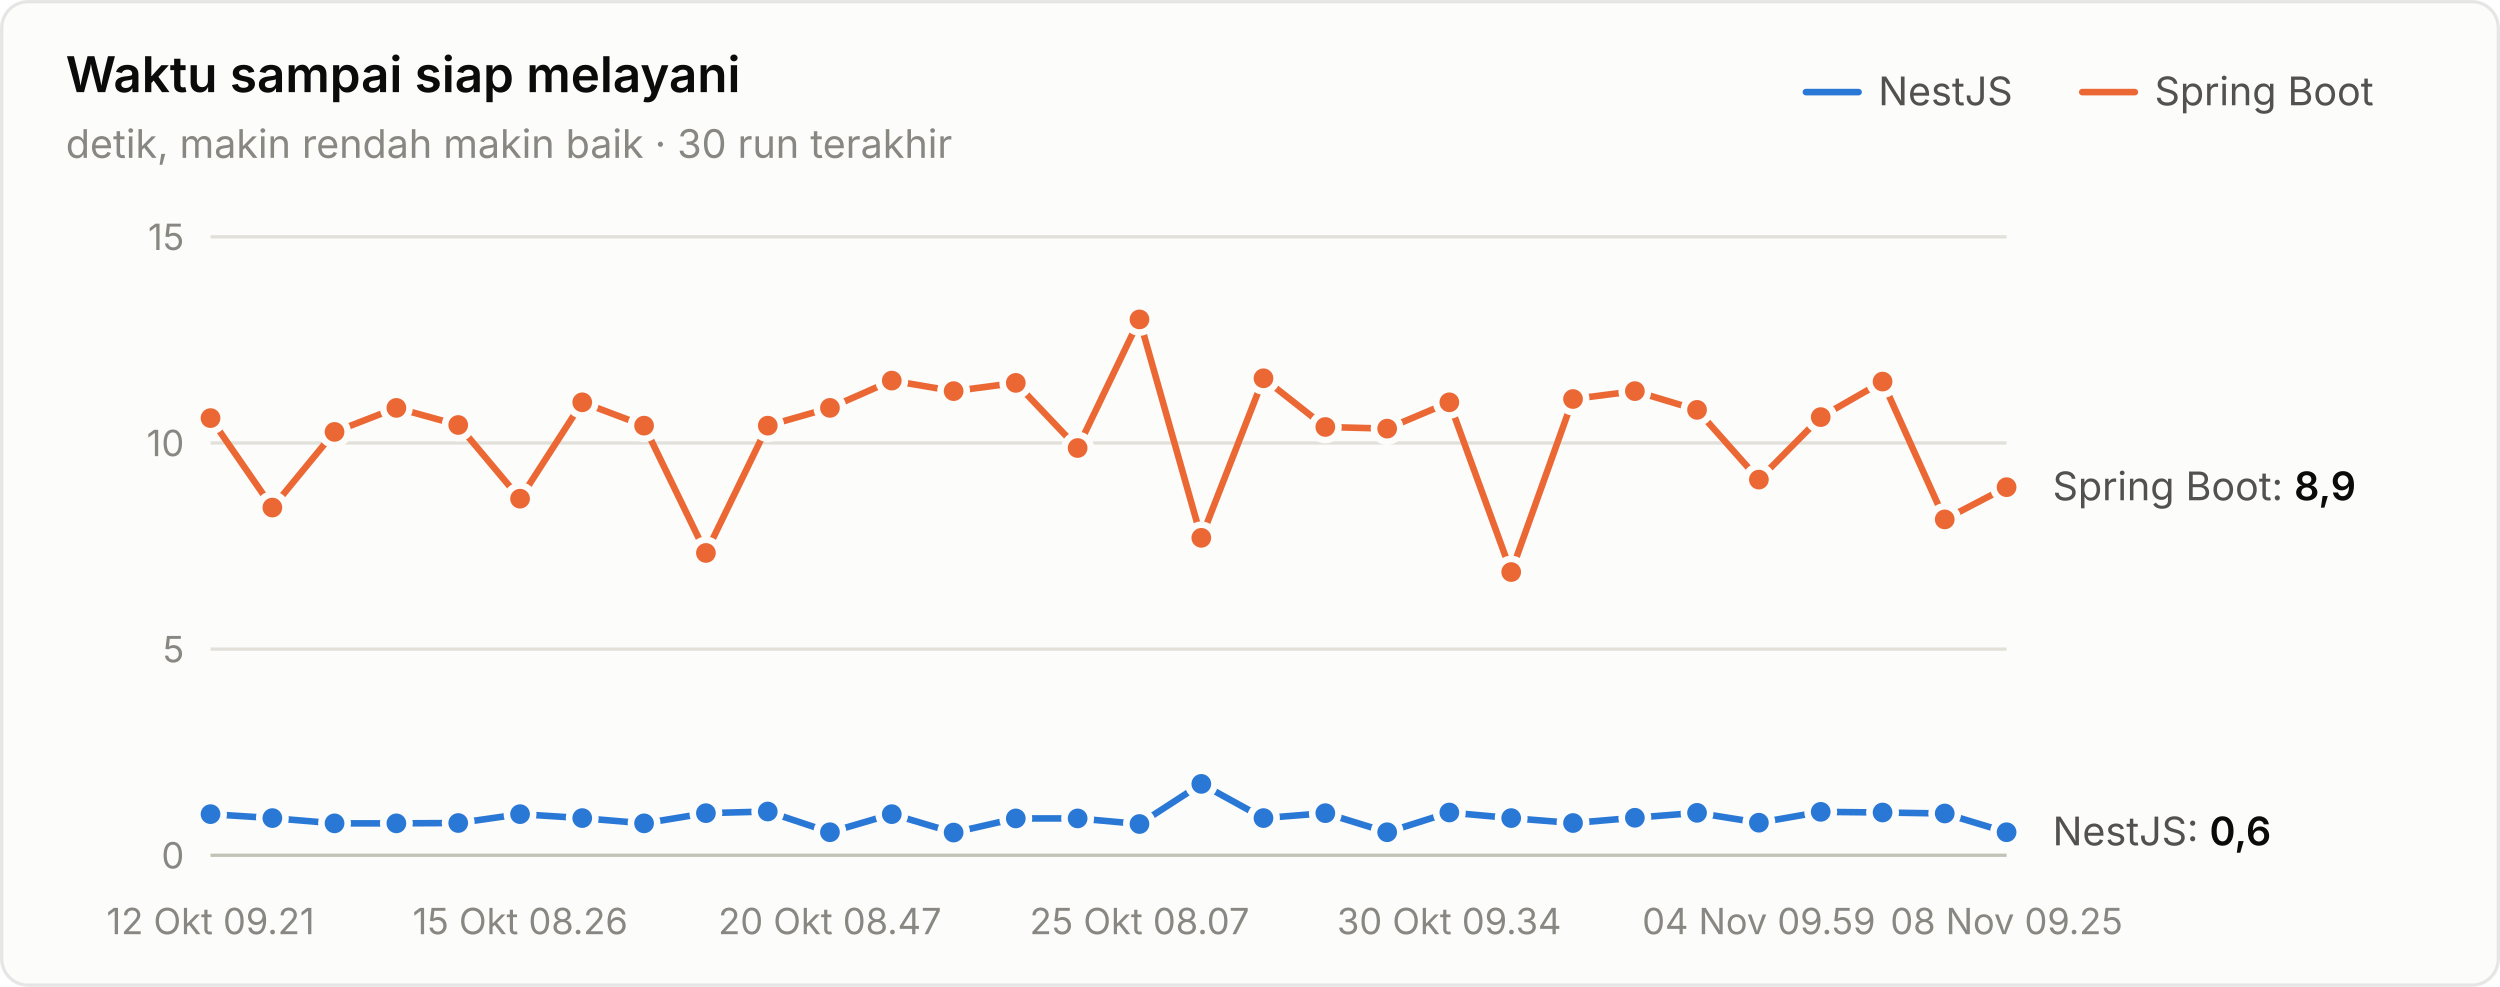
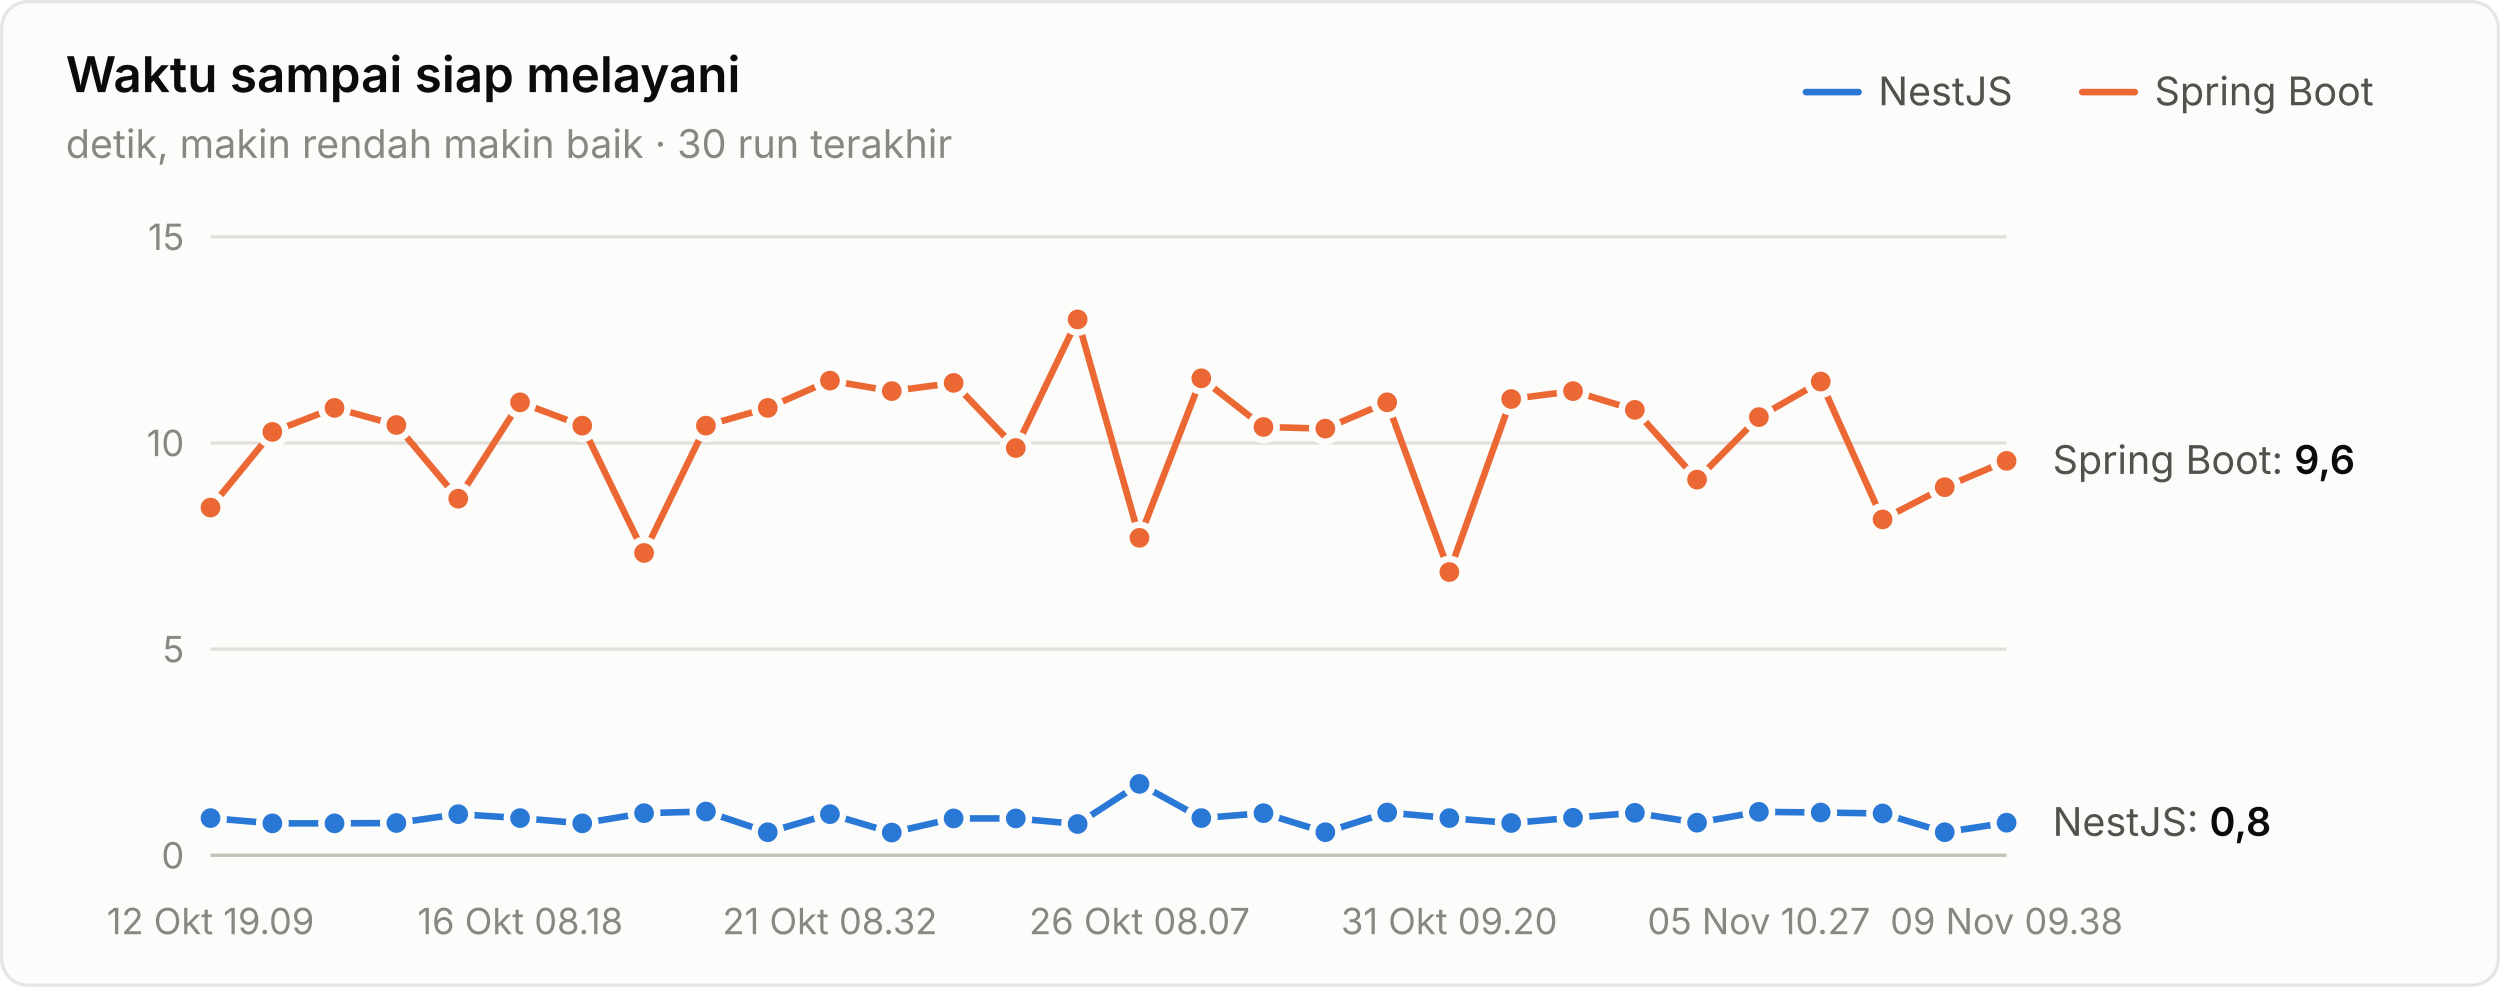
<svg xmlns="http://www.w3.org/2000/svg" width="760" height="300" viewBox="0 0 760 300" role="img" aria-label="Waktu sampai siap melayani">
  <style>text{font-family:system-ui,-apple-system,"Segoe UI",sans-serif}.angka{font-variant-numeric:tabular-nums}</style>
  <rect x="0.5" y="0.5" width="759" height="299" rx="8" fill="#fcfcfb" stroke="rgba(11,11,11,0.10)" />
  <text x="20" y="28" font-size="15" font-weight="600" fill="#0b0b0b">Waktu sampai siap melayani</text>
  <text x="20" y="48" font-size="12" fill="#898781">detik, makin rendah makin baik · 30 run terakhir</text>
  <text x="655" y="32" font-size="12" fill="#52514e">Spring Boot</text>
  <line x1="633" y1="28" x2="649" y2="28" stroke="#eb6834" stroke-width="2" stroke-linecap="round" />
  <text x="571" y="32" font-size="12" fill="#52514e">NestJS</text>
  <line x1="549" y1="28" x2="565" y2="28" stroke="#2a78d6" stroke-width="2" stroke-linecap="round" />
  <line x1="64" y1="260" x2="610" y2="260" stroke="#c3c2b7" stroke-width="1" />
  <text class="angka" x="56" y="264" font-size="11" text-anchor="end" fill="#898781">0</text>
  <line x1="64" y1="197.333" x2="610" y2="197.333" stroke="#e1e0d9" stroke-width="1" />
  <text class="angka" x="56" y="201.333" font-size="11" text-anchor="end" fill="#898781">5</text>
  <line x1="64" y1="134.667" x2="610" y2="134.667" stroke="#e1e0d9" stroke-width="1" />
  <text class="angka" x="56" y="138.667" font-size="11" text-anchor="end" fill="#898781">10</text>
  <line x1="64" y1="72" x2="610" y2="72" stroke="#e1e0d9" stroke-width="1" />
  <text class="angka" x="56" y="76" font-size="11" text-anchor="end" fill="#898781">15</text>
-   <text x="64" y="284" font-size="11" text-anchor="middle" fill="#898781">12 Okt 09.21</text>
-   <text x="158.138" y="284" font-size="11" text-anchor="middle" fill="#898781">15 Okt 08.26</text>
-   <text x="252.276" y="284" font-size="11" text-anchor="middle" fill="#898781">20 Okt 08.47</text>
-   <text x="346.414" y="284" font-size="11" text-anchor="middle" fill="#898781">25 Okt 08.07</text>
-   <text x="440.552" y="284" font-size="11" text-anchor="middle" fill="#898781">30 Okt 09.34</text>
-   <text x="534.69" y="284" font-size="11" text-anchor="middle" fill="#898781">04 Nov 09.59</text>
-   <text x="610" y="284" font-size="11" text-anchor="middle" fill="#898781">08 Nov 09.25</text>
-   <path d="M64.0,247.5 L82.8,248.7 L101.7,250.3 L120.5,250.3 L139.3,250.2 L158.1,247.5 L177.0,248.7 L195.8,250.3 L214.6,247.2 L233.4,246.7 L252.3,253.0 L271.1,247.5 L289.9,253.1 L308.8,248.8 L327.6,248.8 L346.4,250.5 L365.2,238.3 L384.1,248.7 L402.9,247.2 L421.7,253.0 L440.6,247.0 L459.4,248.7 L478.2,250.2 L497.0,248.6 L515.9,247.1 L534.7,250.1 L553.5,246.8 L572.3,247.0 L591.2,247.3 L610.0,253.0" fill="none" stroke="#2a78d6" stroke-width="2" stroke-linejoin="round" stroke-linecap="round" />
-   <circle cx="64.0" cy="247.5" r="4" fill="#2a78d6" stroke="#fcfcfb" stroke-width="2" />
-   <circle cx="82.8" cy="248.7" r="4" fill="#2a78d6" stroke="#fcfcfb" stroke-width="2" />
+   <text x="64" y="284" font-size="11" text-anchor="middle" fill="#898781">12 Okt 19.09</text>
+   <text x="158.138" y="284" font-size="11" text-anchor="middle" fill="#898781">16 Okt 08.18</text>
+   <text x="252.276" y="284" font-size="11" text-anchor="middle" fill="#898781">21 Okt 08.32</text>
+   <text x="346.414" y="284" font-size="11" text-anchor="middle" fill="#898781">26 Okt 08.07</text>
+   <text x="440.552" y="284" font-size="11" text-anchor="middle" fill="#898781">31 Okt 09.20</text>
+   <text x="534.69" y="284" font-size="11" text-anchor="middle" fill="#898781">05 Nov 10.27</text>
+   <text x="610" y="284" font-size="11" text-anchor="middle" fill="#898781">09 Nov 09.38</text>
+   <path d="M64.0,248.7 L82.8,250.3 L101.7,250.3 L120.5,250.2 L139.3,247.5 L158.1,248.7 L177.0,250.3 L195.8,247.2 L214.6,246.7 L233.4,253.0 L252.3,247.5 L271.1,253.1 L289.9,248.8 L308.8,248.8 L327.6,250.5 L346.4,238.3 L365.2,248.7 L384.1,247.2 L402.9,253.0 L421.7,247.0 L440.6,248.7 L459.4,250.2 L478.2,248.6 L497.0,247.1 L515.9,250.1 L534.7,246.8 L553.5,247.0 L572.3,247.3 L591.2,253.0 L610.0,250.1" fill="none" stroke="#2a78d6" stroke-width="2" stroke-linejoin="round" stroke-linecap="round" />
+   <circle cx="64.0" cy="248.7" r="4" fill="#2a78d6" stroke="#fcfcfb" stroke-width="2" />
+   <circle cx="82.8" cy="250.3" r="4" fill="#2a78d6" stroke="#fcfcfb" stroke-width="2" />
  <circle cx="101.7" cy="250.3" r="4" fill="#2a78d6" stroke="#fcfcfb" stroke-width="2" />
-   <circle cx="120.5" cy="250.3" r="4" fill="#2a78d6" stroke="#fcfcfb" stroke-width="2" />
-   <circle cx="139.3" cy="250.2" r="4" fill="#2a78d6" stroke="#fcfcfb" stroke-width="2" />
-   <circle cx="158.1" cy="247.5" r="4" fill="#2a78d6" stroke="#fcfcfb" stroke-width="2" />
-   <circle cx="177.0" cy="248.7" r="4" fill="#2a78d6" stroke="#fcfcfb" stroke-width="2" />
-   <circle cx="195.8" cy="250.3" r="4" fill="#2a78d6" stroke="#fcfcfb" stroke-width="2" />
-   <circle cx="214.6" cy="247.2" r="4" fill="#2a78d6" stroke="#fcfcfb" stroke-width="2" />
-   <circle cx="233.4" cy="246.7" r="4" fill="#2a78d6" stroke="#fcfcfb" stroke-width="2" />
-   <circle cx="252.3" cy="253.0" r="4" fill="#2a78d6" stroke="#fcfcfb" stroke-width="2" />
-   <circle cx="271.1" cy="247.5" r="4" fill="#2a78d6" stroke="#fcfcfb" stroke-width="2" />
-   <circle cx="289.9" cy="253.1" r="4" fill="#2a78d6" stroke="#fcfcfb" stroke-width="2" />
+   <circle cx="120.5" cy="250.2" r="4" fill="#2a78d6" stroke="#fcfcfb" stroke-width="2" />
+   <circle cx="139.3" cy="247.5" r="4" fill="#2a78d6" stroke="#fcfcfb" stroke-width="2" />
+   <circle cx="158.1" cy="248.7" r="4" fill="#2a78d6" stroke="#fcfcfb" stroke-width="2" />
+   <circle cx="177.0" cy="250.3" r="4" fill="#2a78d6" stroke="#fcfcfb" stroke-width="2" />
+   <circle cx="195.8" cy="247.2" r="4" fill="#2a78d6" stroke="#fcfcfb" stroke-width="2" />
+   <circle cx="214.6" cy="246.7" r="4" fill="#2a78d6" stroke="#fcfcfb" stroke-width="2" />
+   <circle cx="233.4" cy="253.0" r="4" fill="#2a78d6" stroke="#fcfcfb" stroke-width="2" />
+   <circle cx="252.3" cy="247.5" r="4" fill="#2a78d6" stroke="#fcfcfb" stroke-width="2" />
+   <circle cx="271.1" cy="253.1" r="4" fill="#2a78d6" stroke="#fcfcfb" stroke-width="2" />
+   <circle cx="289.9" cy="248.8" r="4" fill="#2a78d6" stroke="#fcfcfb" stroke-width="2" />
  <circle cx="308.8" cy="248.8" r="4" fill="#2a78d6" stroke="#fcfcfb" stroke-width="2" />
-   <circle cx="327.6" cy="248.8" r="4" fill="#2a78d6" stroke="#fcfcfb" stroke-width="2" />
-   <circle cx="346.4" cy="250.5" r="4" fill="#2a78d6" stroke="#fcfcfb" stroke-width="2" />
-   <circle cx="365.2" cy="238.3" r="4" fill="#2a78d6" stroke="#fcfcfb" stroke-width="2" />
-   <circle cx="384.1" cy="248.7" r="4" fill="#2a78d6" stroke="#fcfcfb" stroke-width="2" />
-   <circle cx="402.9" cy="247.2" r="4" fill="#2a78d6" stroke="#fcfcfb" stroke-width="2" />
-   <circle cx="421.7" cy="253.0" r="4" fill="#2a78d6" stroke="#fcfcfb" stroke-width="2" />
-   <circle cx="440.6" cy="247.0" r="4" fill="#2a78d6" stroke="#fcfcfb" stroke-width="2" />
-   <circle cx="459.4" cy="248.7" r="4" fill="#2a78d6" stroke="#fcfcfb" stroke-width="2" />
-   <circle cx="478.2" cy="250.2" r="4" fill="#2a78d6" stroke="#fcfcfb" stroke-width="2" />
-   <circle cx="497.0" cy="248.6" r="4" fill="#2a78d6" stroke="#fcfcfb" stroke-width="2" />
-   <circle cx="515.9" cy="247.1" r="4" fill="#2a78d6" stroke="#fcfcfb" stroke-width="2" />
-   <circle cx="534.7" cy="250.1" r="4" fill="#2a78d6" stroke="#fcfcfb" stroke-width="2" />
-   <circle cx="553.5" cy="246.8" r="4" fill="#2a78d6" stroke="#fcfcfb" stroke-width="2" />
-   <circle cx="572.3" cy="247.0" r="4" fill="#2a78d6" stroke="#fcfcfb" stroke-width="2" />
-   <circle cx="591.2" cy="247.3" r="4" fill="#2a78d6" stroke="#fcfcfb" stroke-width="2" />
-   <circle cx="610.0" cy="253.0" r="4" fill="#2a78d6" stroke="#fcfcfb" stroke-width="2" />
-   <path d="M64.0,127.1 L82.8,154.3 L101.7,131.3 L120.5,124.0 L139.3,129.2 L158.1,151.6 L177.0,122.3 L195.8,129.4 L214.6,168.1 L233.4,129.4 L252.3,124.0 L271.1,115.7 L289.9,118.9 L308.8,116.4 L327.6,136.2 L346.4,97.1 L365.2,163.5 L384.1,115.0 L402.9,129.8 L421.7,130.3 L440.6,122.3 L459.4,173.9 L478.2,121.3 L497.0,118.9 L515.9,124.6 L534.7,145.8 L553.5,126.8 L572.3,116.0 L591.2,157.9 L610.0,148.1" fill="none" stroke="#eb6834" stroke-width="2" stroke-linejoin="round" stroke-linecap="round" />
-   <circle cx="64.0" cy="127.1" r="4" fill="#eb6834" stroke="#fcfcfb" stroke-width="2" />
-   <circle cx="82.8" cy="154.3" r="4" fill="#eb6834" stroke="#fcfcfb" stroke-width="2" />
-   <circle cx="101.7" cy="131.3" r="4" fill="#eb6834" stroke="#fcfcfb" stroke-width="2" />
-   <circle cx="120.5" cy="124.0" r="4" fill="#eb6834" stroke="#fcfcfb" stroke-width="2" />
-   <circle cx="139.3" cy="129.2" r="4" fill="#eb6834" stroke="#fcfcfb" stroke-width="2" />
-   <circle cx="158.1" cy="151.6" r="4" fill="#eb6834" stroke="#fcfcfb" stroke-width="2" />
-   <circle cx="177.0" cy="122.3" r="4" fill="#eb6834" stroke="#fcfcfb" stroke-width="2" />
-   <circle cx="195.8" cy="129.4" r="4" fill="#eb6834" stroke="#fcfcfb" stroke-width="2" />
-   <circle cx="214.6" cy="168.1" r="4" fill="#eb6834" stroke="#fcfcfb" stroke-width="2" />
-   <circle cx="233.4" cy="129.4" r="4" fill="#eb6834" stroke="#fcfcfb" stroke-width="2" />
-   <circle cx="252.3" cy="124.0" r="4" fill="#eb6834" stroke="#fcfcfb" stroke-width="2" />
-   <circle cx="271.1" cy="115.7" r="4" fill="#eb6834" stroke="#fcfcfb" stroke-width="2" />
-   <circle cx="289.9" cy="118.9" r="4" fill="#eb6834" stroke="#fcfcfb" stroke-width="2" />
-   <circle cx="308.8" cy="116.4" r="4" fill="#eb6834" stroke="#fcfcfb" stroke-width="2" />
-   <circle cx="327.6" cy="136.2" r="4" fill="#eb6834" stroke="#fcfcfb" stroke-width="2" />
-   <circle cx="346.4" cy="97.1" r="4" fill="#eb6834" stroke="#fcfcfb" stroke-width="2" />
-   <circle cx="365.2" cy="163.5" r="4" fill="#eb6834" stroke="#fcfcfb" stroke-width="2" />
-   <circle cx="384.1" cy="115.0" r="4" fill="#eb6834" stroke="#fcfcfb" stroke-width="2" />
-   <circle cx="402.9" cy="129.8" r="4" fill="#eb6834" stroke="#fcfcfb" stroke-width="2" />
-   <circle cx="421.7" cy="130.3" r="4" fill="#eb6834" stroke="#fcfcfb" stroke-width="2" />
-   <circle cx="440.6" cy="122.3" r="4" fill="#eb6834" stroke="#fcfcfb" stroke-width="2" />
-   <circle cx="459.4" cy="173.9" r="4" fill="#eb6834" stroke="#fcfcfb" stroke-width="2" />
-   <circle cx="478.2" cy="121.3" r="4" fill="#eb6834" stroke="#fcfcfb" stroke-width="2" />
-   <circle cx="497.0" cy="118.9" r="4" fill="#eb6834" stroke="#fcfcfb" stroke-width="2" />
-   <circle cx="515.9" cy="124.6" r="4" fill="#eb6834" stroke="#fcfcfb" stroke-width="2" />
-   <circle cx="534.7" cy="145.8" r="4" fill="#eb6834" stroke="#fcfcfb" stroke-width="2" />
-   <circle cx="553.5" cy="126.8" r="4" fill="#eb6834" stroke="#fcfcfb" stroke-width="2" />
-   <circle cx="572.3" cy="116.0" r="4" fill="#eb6834" stroke="#fcfcfb" stroke-width="2" />
-   <circle cx="591.2" cy="157.9" r="4" fill="#eb6834" stroke="#fcfcfb" stroke-width="2" />
-   <circle cx="610.0" cy="148.1" r="4" fill="#eb6834" stroke="#fcfcfb" stroke-width="2" />
-   <text class="angka" x="624" y="152.077" font-size="12" fill="#52514e">Spring Boot: <tspan fill="#0b0b0b" font-weight="600">8,9</tspan>
+   <circle cx="327.6" cy="250.5" r="4" fill="#2a78d6" stroke="#fcfcfb" stroke-width="2" />
+   <circle cx="346.4" cy="238.3" r="4" fill="#2a78d6" stroke="#fcfcfb" stroke-width="2" />
+   <circle cx="365.2" cy="248.7" r="4" fill="#2a78d6" stroke="#fcfcfb" stroke-width="2" />
+   <circle cx="384.1" cy="247.2" r="4" fill="#2a78d6" stroke="#fcfcfb" stroke-width="2" />
+   <circle cx="402.9" cy="253.0" r="4" fill="#2a78d6" stroke="#fcfcfb" stroke-width="2" />
+   <circle cx="421.7" cy="247.0" r="4" fill="#2a78d6" stroke="#fcfcfb" stroke-width="2" />
+   <circle cx="440.6" cy="248.7" r="4" fill="#2a78d6" stroke="#fcfcfb" stroke-width="2" />
+   <circle cx="459.4" cy="250.2" r="4" fill="#2a78d6" stroke="#fcfcfb" stroke-width="2" />
+   <circle cx="478.2" cy="248.6" r="4" fill="#2a78d6" stroke="#fcfcfb" stroke-width="2" />
+   <circle cx="497.0" cy="247.1" r="4" fill="#2a78d6" stroke="#fcfcfb" stroke-width="2" />
+   <circle cx="515.9" cy="250.1" r="4" fill="#2a78d6" stroke="#fcfcfb" stroke-width="2" />
+   <circle cx="534.7" cy="246.8" r="4" fill="#2a78d6" stroke="#fcfcfb" stroke-width="2" />
+   <circle cx="553.5" cy="247.0" r="4" fill="#2a78d6" stroke="#fcfcfb" stroke-width="2" />
+   <circle cx="572.3" cy="247.3" r="4" fill="#2a78d6" stroke="#fcfcfb" stroke-width="2" />
+   <circle cx="591.2" cy="253.0" r="4" fill="#2a78d6" stroke="#fcfcfb" stroke-width="2" />
+   <circle cx="610.0" cy="250.1" r="4" fill="#2a78d6" stroke="#fcfcfb" stroke-width="2" />
+   <path d="M64.0,154.3 L82.8,131.3 L101.7,124.0 L120.5,129.2 L139.3,151.6 L158.1,122.3 L177.0,129.4 L195.8,168.1 L214.6,129.4 L233.4,124.0 L252.3,115.7 L271.1,118.9 L289.9,116.4 L308.8,136.2 L327.6,97.1 L346.4,163.5 L365.2,115.0 L384.1,129.8 L402.9,130.3 L421.7,122.3 L440.6,173.9 L459.4,121.3 L478.2,118.9 L497.0,124.6 L515.9,145.8 L534.7,126.8 L553.5,116.0 L572.3,157.9 L591.2,148.1 L610.0,140.1" fill="none" stroke="#eb6834" stroke-width="2" stroke-linejoin="round" stroke-linecap="round" />
+   <circle cx="64.0" cy="154.3" r="4" fill="#eb6834" stroke="#fcfcfb" stroke-width="2" />
+   <circle cx="82.8" cy="131.3" r="4" fill="#eb6834" stroke="#fcfcfb" stroke-width="2" />
+   <circle cx="101.7" cy="124.0" r="4" fill="#eb6834" stroke="#fcfcfb" stroke-width="2" />
+   <circle cx="120.5" cy="129.2" r="4" fill="#eb6834" stroke="#fcfcfb" stroke-width="2" />
+   <circle cx="139.3" cy="151.6" r="4" fill="#eb6834" stroke="#fcfcfb" stroke-width="2" />
+   <circle cx="158.1" cy="122.3" r="4" fill="#eb6834" stroke="#fcfcfb" stroke-width="2" />
+   <circle cx="177.0" cy="129.4" r="4" fill="#eb6834" stroke="#fcfcfb" stroke-width="2" />
+   <circle cx="195.8" cy="168.1" r="4" fill="#eb6834" stroke="#fcfcfb" stroke-width="2" />
+   <circle cx="214.6" cy="129.4" r="4" fill="#eb6834" stroke="#fcfcfb" stroke-width="2" />
+   <circle cx="233.4" cy="124.0" r="4" fill="#eb6834" stroke="#fcfcfb" stroke-width="2" />
+   <circle cx="252.3" cy="115.7" r="4" fill="#eb6834" stroke="#fcfcfb" stroke-width="2" />
+   <circle cx="271.1" cy="118.9" r="4" fill="#eb6834" stroke="#fcfcfb" stroke-width="2" />
+   <circle cx="289.9" cy="116.4" r="4" fill="#eb6834" stroke="#fcfcfb" stroke-width="2" />
+   <circle cx="308.8" cy="136.2" r="4" fill="#eb6834" stroke="#fcfcfb" stroke-width="2" />
+   <circle cx="327.6" cy="97.1" r="4" fill="#eb6834" stroke="#fcfcfb" stroke-width="2" />
+   <circle cx="346.4" cy="163.5" r="4" fill="#eb6834" stroke="#fcfcfb" stroke-width="2" />
+   <circle cx="365.2" cy="115.0" r="4" fill="#eb6834" stroke="#fcfcfb" stroke-width="2" />
+   <circle cx="384.1" cy="129.8" r="4" fill="#eb6834" stroke="#fcfcfb" stroke-width="2" />
+   <circle cx="402.9" cy="130.3" r="4" fill="#eb6834" stroke="#fcfcfb" stroke-width="2" />
+   <circle cx="421.7" cy="122.3" r="4" fill="#eb6834" stroke="#fcfcfb" stroke-width="2" />
+   <circle cx="440.6" cy="173.9" r="4" fill="#eb6834" stroke="#fcfcfb" stroke-width="2" />
+   <circle cx="459.4" cy="121.3" r="4" fill="#eb6834" stroke="#fcfcfb" stroke-width="2" />
+   <circle cx="478.2" cy="118.9" r="4" fill="#eb6834" stroke="#fcfcfb" stroke-width="2" />
+   <circle cx="497.0" cy="124.6" r="4" fill="#eb6834" stroke="#fcfcfb" stroke-width="2" />
+   <circle cx="515.9" cy="145.8" r="4" fill="#eb6834" stroke="#fcfcfb" stroke-width="2" />
+   <circle cx="534.7" cy="126.8" r="4" fill="#eb6834" stroke="#fcfcfb" stroke-width="2" />
+   <circle cx="553.5" cy="116.0" r="4" fill="#eb6834" stroke="#fcfcfb" stroke-width="2" />
+   <circle cx="572.3" cy="157.9" r="4" fill="#eb6834" stroke="#fcfcfb" stroke-width="2" />
+   <circle cx="591.2" cy="148.1" r="4" fill="#eb6834" stroke="#fcfcfb" stroke-width="2" />
+   <circle cx="610.0" cy="140.1" r="4" fill="#eb6834" stroke="#fcfcfb" stroke-width="2" />
+   <text class="angka" x="624" y="144.056" font-size="12" fill="#52514e">Spring Boot: <tspan fill="#0b0b0b" font-weight="600">9,6</tspan>
  </text>
-   <text class="angka" x="624" y="256.981" font-size="12" fill="#52514e">NestJS: <tspan fill="#0b0b0b" font-weight="600">0,6</tspan>
+   <text class="angka" x="624" y="254.099" font-size="12" fill="#52514e">NestJS: <tspan fill="#0b0b0b" font-weight="600">0,8</tspan>
  </text>
</svg>
